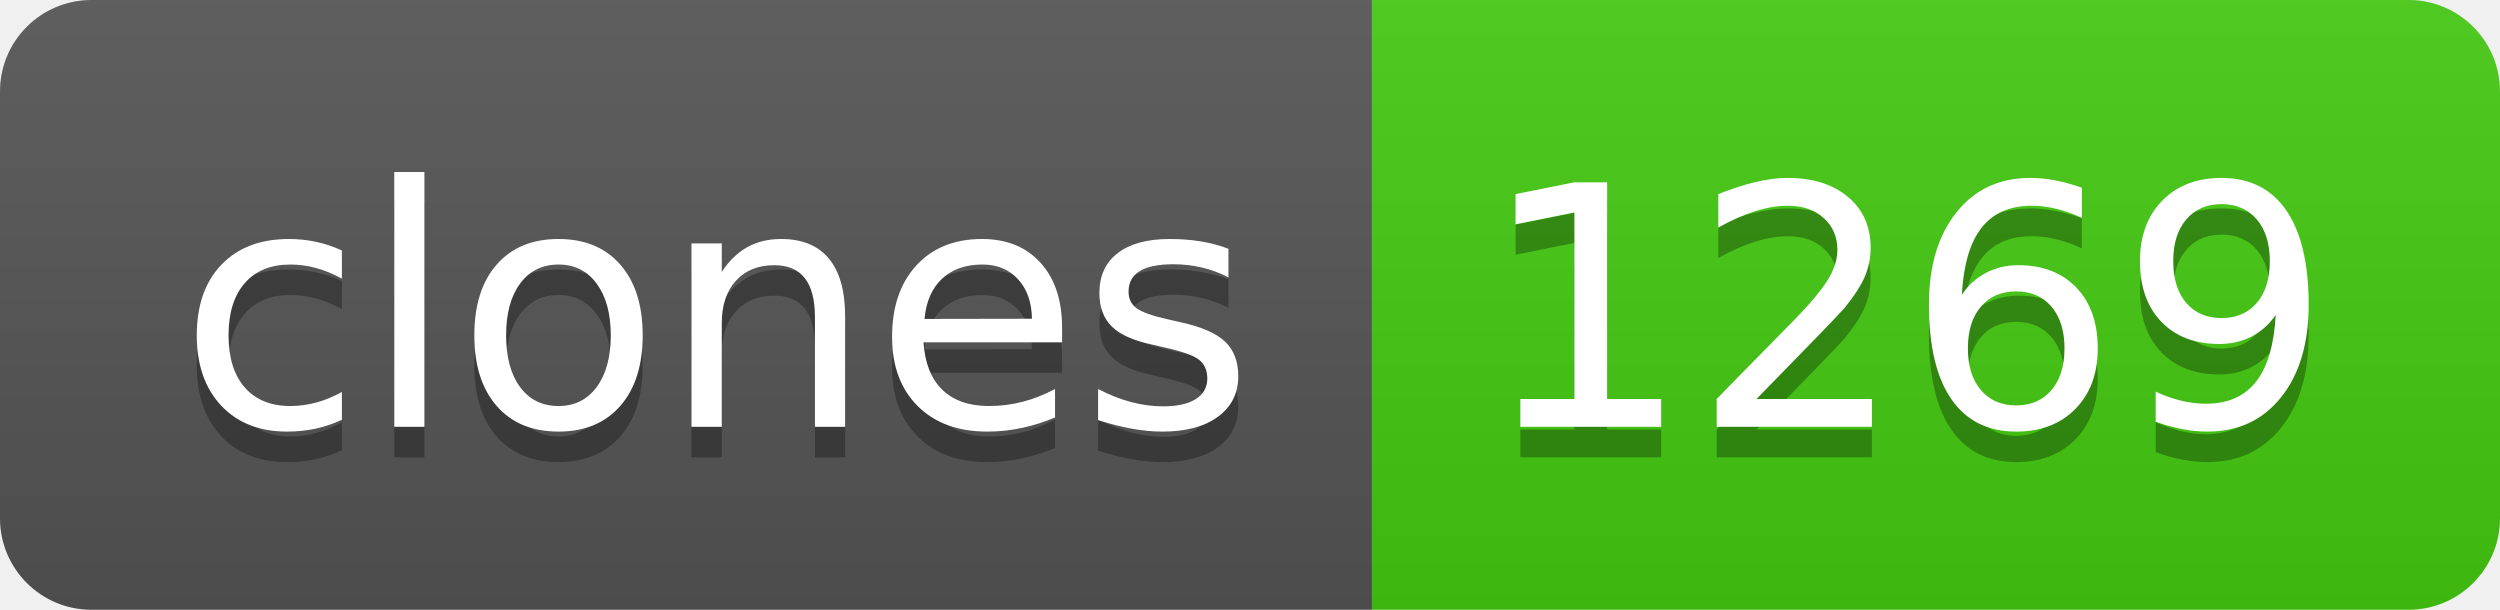
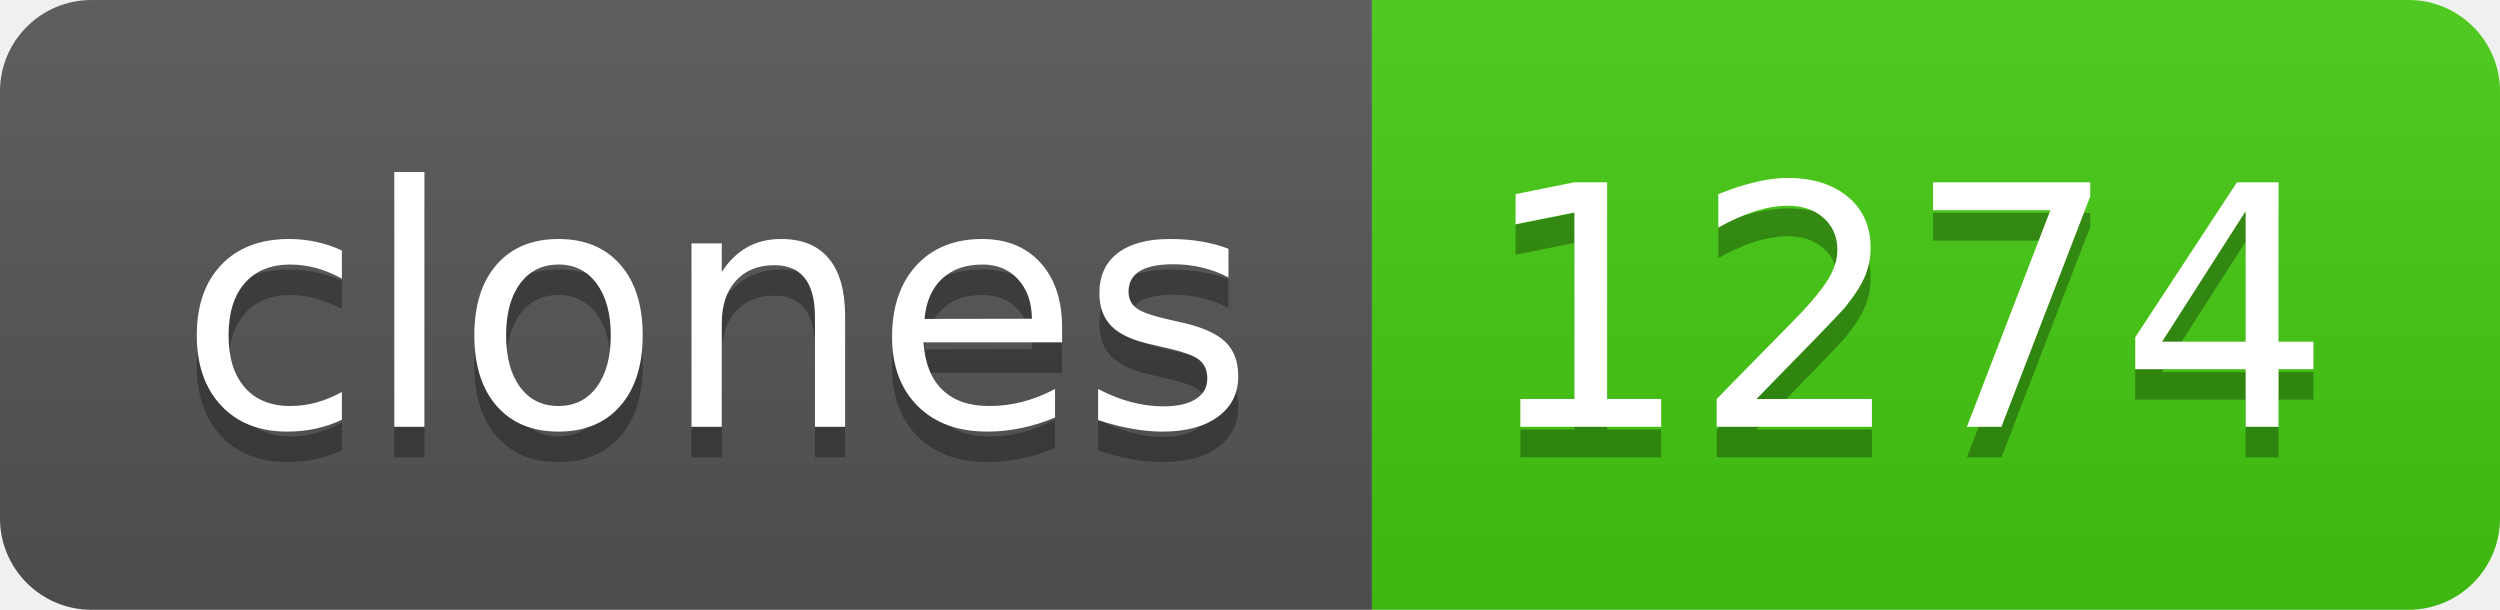
- <svg xmlns="http://www.w3.org/2000/svg" width="82" height="20" role="img" aria-label="clones: 1269">
+ <svg xmlns="http://www.w3.org/2000/svg" width="82" height="20" role="img" aria-label="clones: 1274">
  <linearGradient id="s" x2="0" y2="100%">
    <stop offset="0" stop-color="#bbb" stop-opacity=".1" />
    <stop offset="1" stop-opacity=".1" />
  </linearGradient>
  <clipPath id="r">
    <rect width="82" height="20" rx="3" fill="#fff" />
  </clipPath>
  <g clip-path="url(#r)">
    <rect width="45" height="20" fill="#555" />
    <rect x="45" width="37" height="20" fill="#4c1" />
    <rect width="82" height="20" fill="url(#s)" />
  </g>
  <g fill="#fff" text-anchor="middle" font-family="Verdana,Geneva,DejaVu Sans,sans-serif" text-rendering="geometricPrecision" font-size="110">
    <text aria-hidden="true" x="235" y="150" fill="#010101" fill-opacity=".3" transform="scale(.1)" textLength="350">clones</text>
    <text x="235" y="140" transform="scale(.1)" fill="#fff" textLength="350">clones</text>
-     <text aria-hidden="true" x="625" y="150" fill="#010101" fill-opacity=".3" transform="scale(.1)" textLength="270">1269</text>
-     <text x="625" y="140" transform="scale(.1)" fill="#fff" textLength="270">1269</text>
+     <text aria-hidden="true" x="625" y="150" fill="#010101" fill-opacity=".3" transform="scale(.1)" textLength="270">1274</text>
+     <text x="625" y="140" transform="scale(.1)" fill="#fff" textLength="270">1274</text>
  </g>
</svg>
